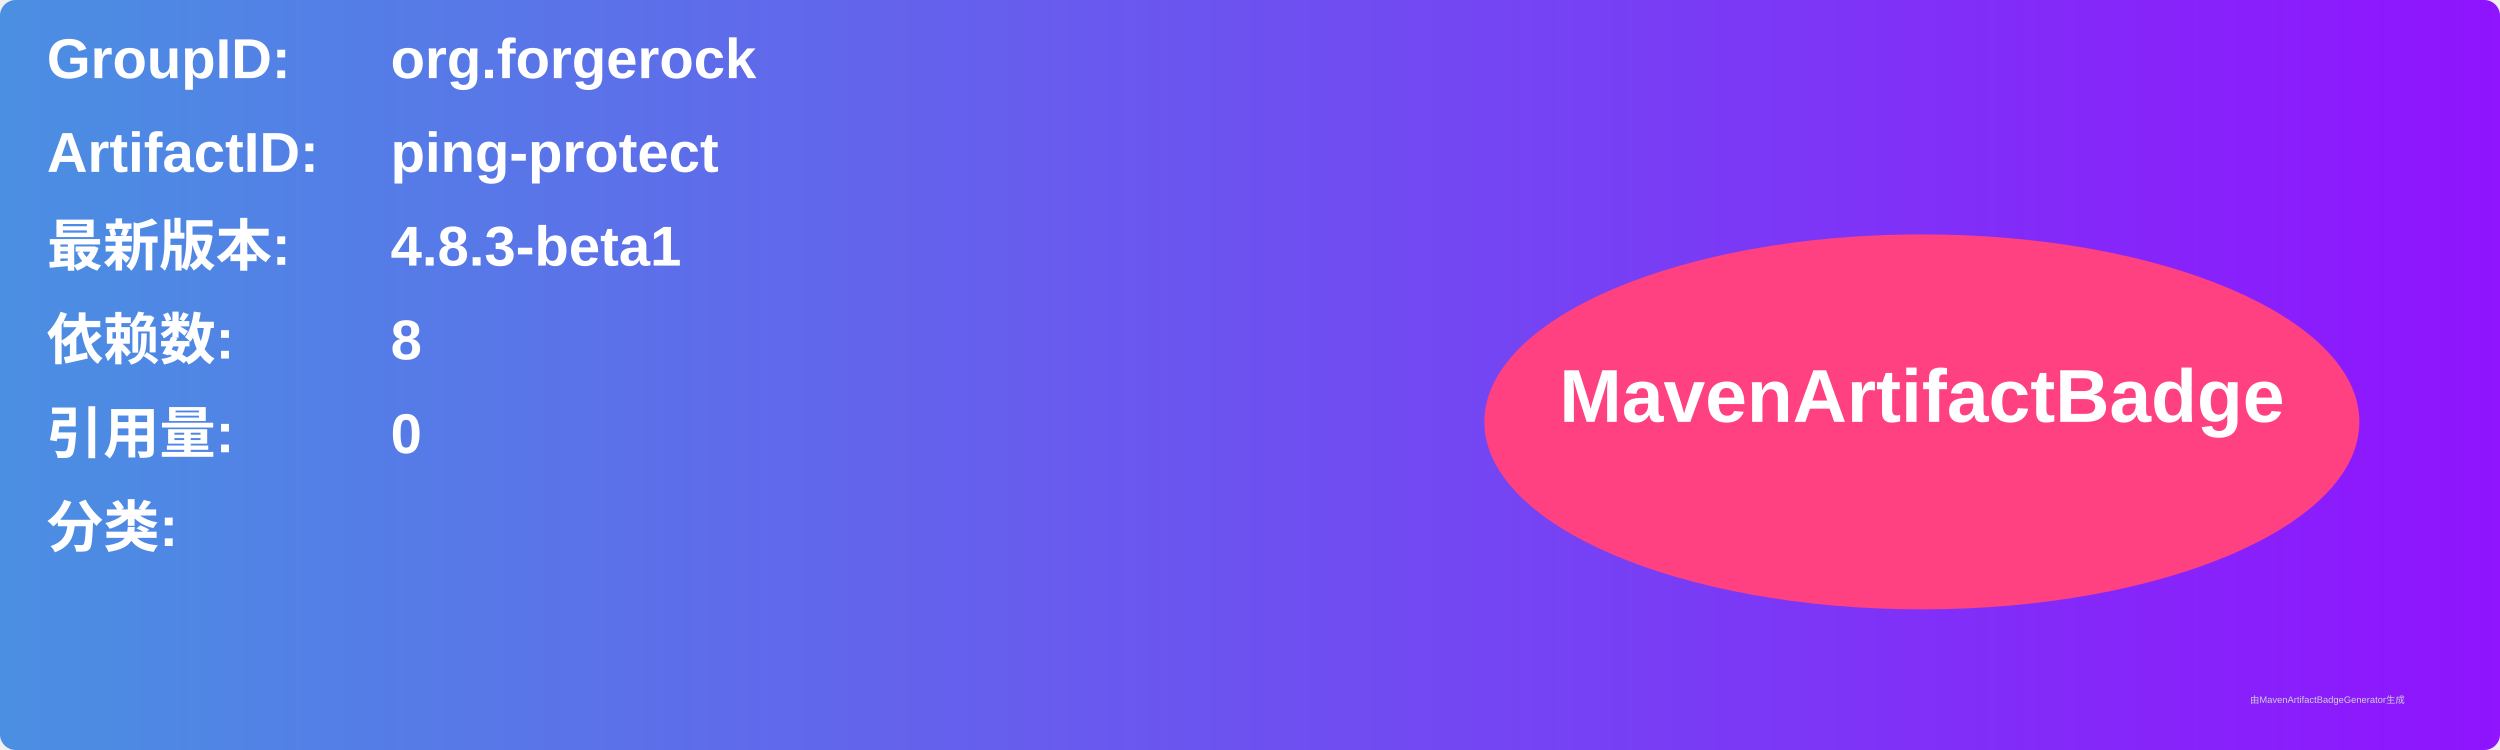
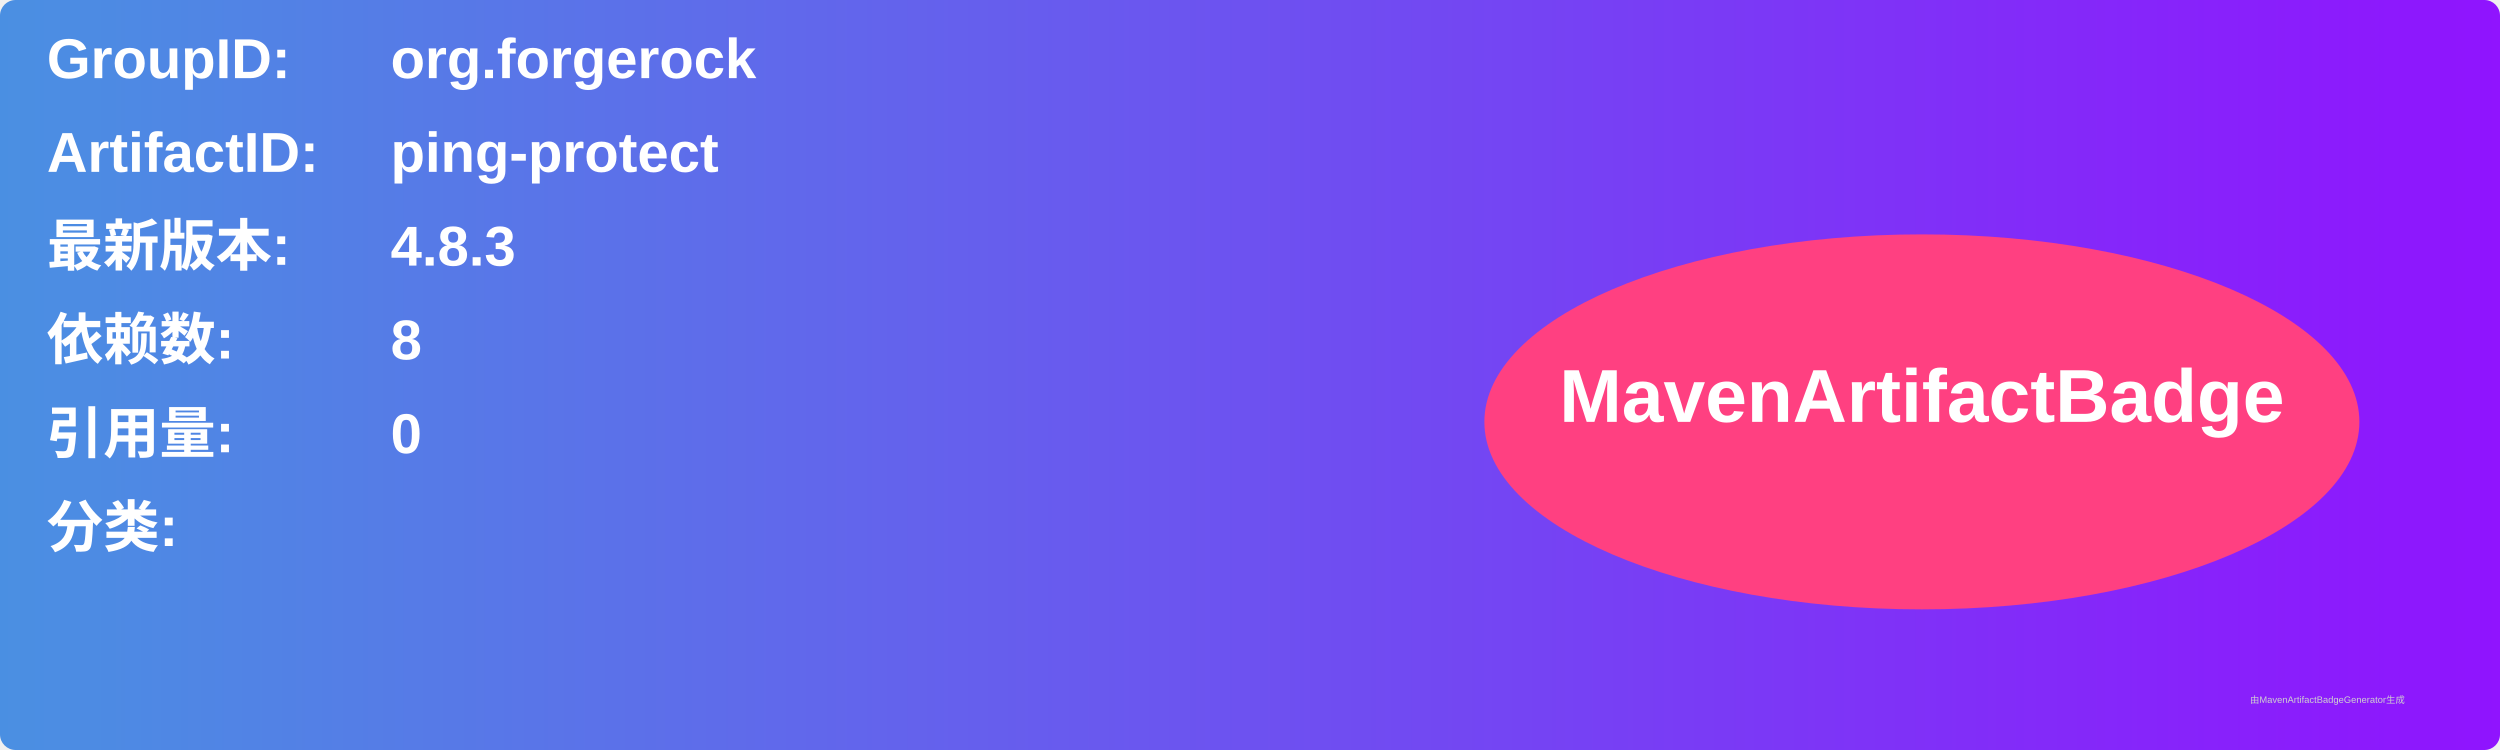
<svg xmlns="http://www.w3.org/2000/svg" width="800" height="240" viewBox="0 0 800 240">
  <linearGradient id="grad" x1="0%" y1="0%" x2="100%" y2="0%">
    <stop offset="0%" stop-color="#4a90e2" />
    <stop offset="100%" stop-color="#9013fe" />
  </linearGradient>
  <rect width="100%" height="100%" rx="5" ry="5" fill="url(#grad)" />
  <g transform="translate(15, 15)">
    <text x="0" y="10" font-family="Arial" font-size="18" fill="white" font-weight="bold" width="260">GroupID:</text>
    <text x="110" y="10" font-family="Arial" font-size="18" fill="white" font-weight="bold" width="460">org.forgerock</text>
    <text x="0" y="40" font-family="Arial" font-size="18" fill="white" font-weight="bold" width="260">ArtifactID:</text>
    <text x="110" y="40" font-family="Arial" font-size="18" fill="white" font-weight="bold" width="460">ping-protect</text>
    <text x="0" y="70" font-family="Arial" font-size="18" fill="white" font-weight="bold">最新版本:</text>
    <text x="110" y="70" font-family="Arial" font-size="18" fill="white" font-weight="bold">
-       <tspan font-weight="bold">4.8.3-beta1</tspan>
+       <tspan font-weight="bold">4.8.3</tspan>
    </text>
    <text x="0" y="100" font-family="Arial" font-size="18" fill="white" font-weight="bold">依赖数: </text>
    <text x="110" y="100" font-family="Arial" font-size="18" fill="white">
      <tspan font-weight="bold">8</tspan>
    </text>
    <text x="0" y="130" font-family="Arial" font-size="18" fill="white" font-weight="bold">引用量: </text>
    <text x="110" y="130" font-family="Arial" font-size="18" fill="white">
      <tspan font-weight="bold">0</tspan>
    </text>
    <text x="0" y="160" font-family="Arial" font-size="18" fill="white" font-weight="bold">分类:</text>
    <text x="10" y="190" font-family="Arial" font-size="10" fill="white">
      <tspan font-weight="bold" />
    </text>
    <ellipse cx="600" cy="120" rx="140" ry="60" fill="#ff4081" />
    <text x="600" y="120" text-anchor="middle" font-family="Arial" font-size="24" fill="white" font-weight="bold">MavenArtifactBadge</text>
  </g>
  <text x="720" y="225" font-family="Arial" font-size="3" fill="#d0d0d0">由MavenArtifactBadgeGenerator生成</text>
</svg>
